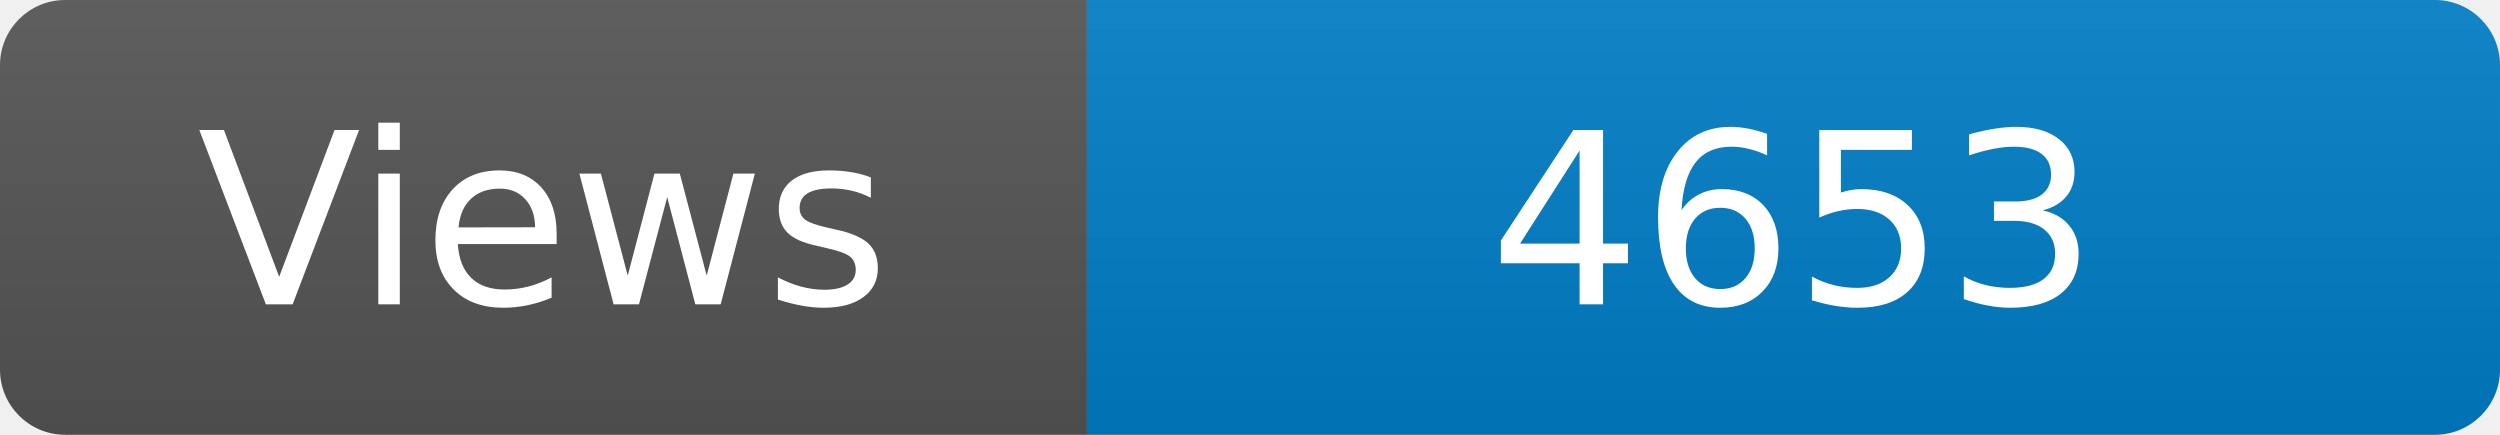
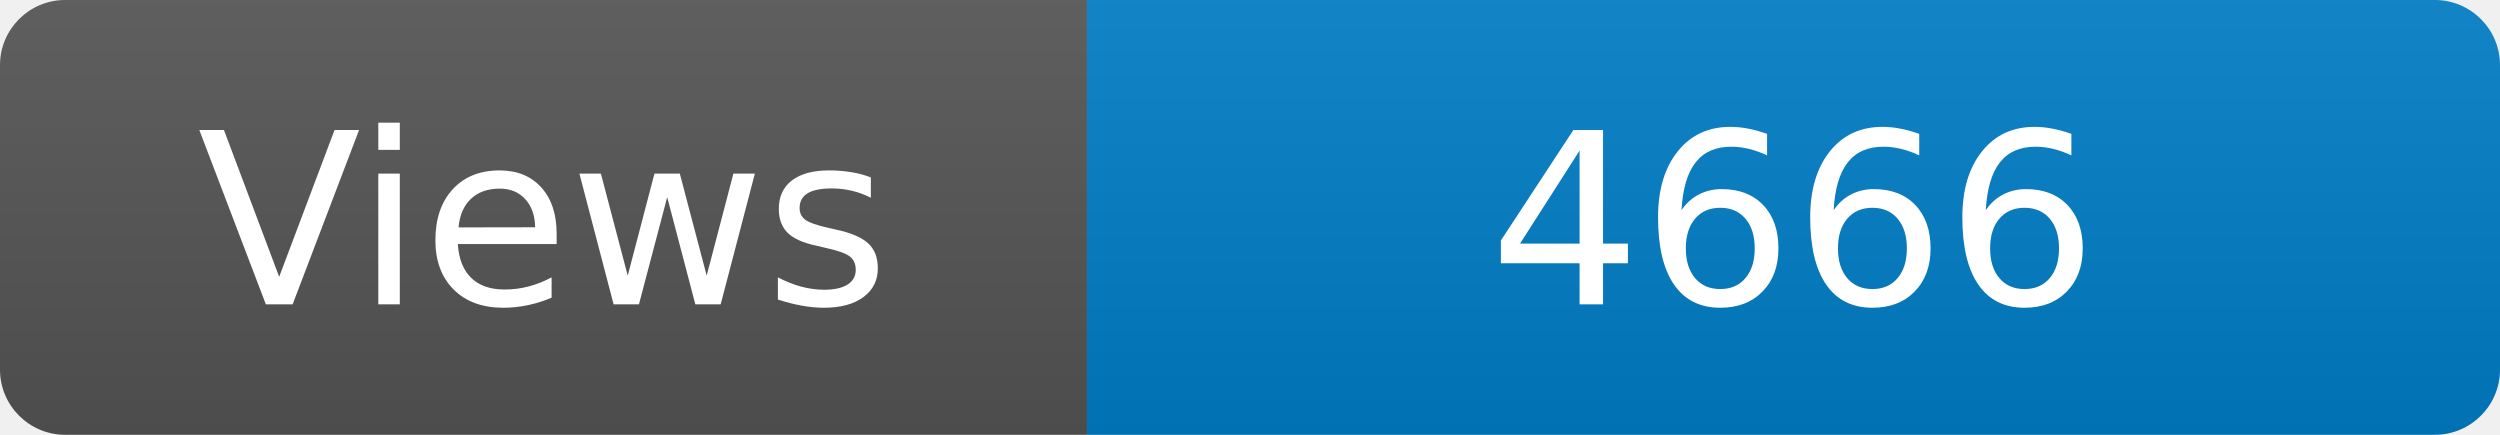
<svg xmlns="http://www.w3.org/2000/svg" width="115" height="20" role="img" aria-label="Maintained?: yes">
  <linearGradient id="s" x2="0" y2="100%">
    <stop offset="0" stop-color="#bbb" stop-opacity=".1" />
    <stop offset="1" stop-opacity=".1" />
  </linearGradient>
  <clipPath id="r">
    <rect width="115" height="20" rx="3" fill="#fff" />
  </clipPath>
  <g clip-path="url(#r)">
    <rect width="50" height="20" fill="#555" />
    <rect x="50" width="160" height="20" fill="#007ec6" />
    <rect width="115" height="20" fill="url(#s)" />
  </g>
  <g fill="#fff" text-anchor="middle" font-family="Verdana,Geneva,DejaVu Sans,sans-serif" font-size="110">
    <text x="250" y="140" transform="scale(.1)" fill="#fff">Views</text>
-     <text x="825" y="140" transform="scale(.1)" fill="#fff">4653</text>
+     <text x="825" y="140" transform="scale(.1)" fill="#fff">4666</text>
  </g>
</svg>
